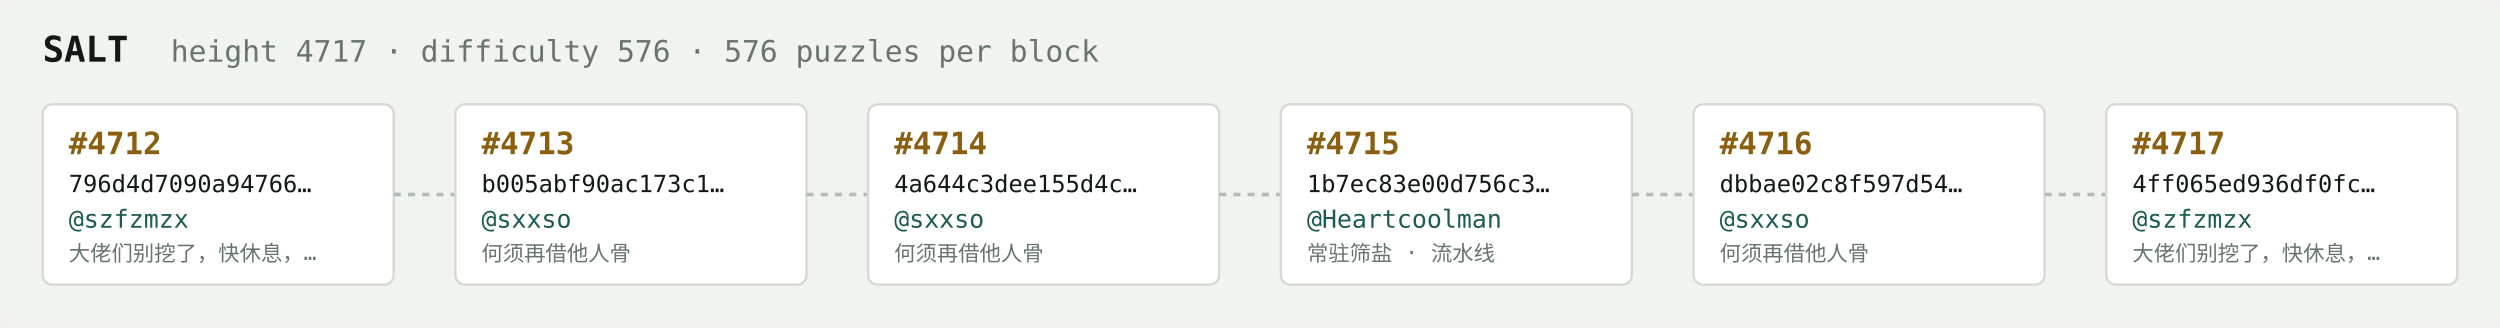
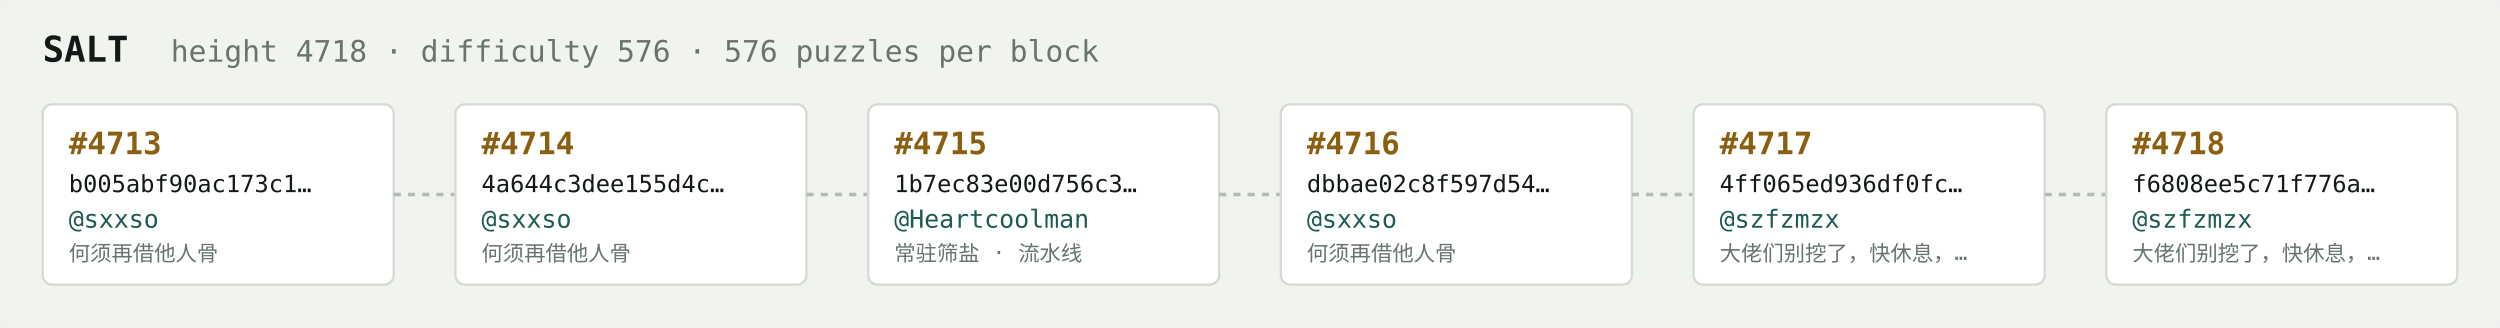
<svg xmlns="http://www.w3.org/2000/svg" width="1054" height="138" viewBox="0 0 1054 138" font-family="ui-monospace,SFMono-Regular,Menlo,monospace">
  <rect fill="#f1f3ef" width="1054" height="138" rx="6" />
  <text x="18" y="26" fill="#121916" font-size="15" font-weight="700">SALT</text>
-   <text x="72" y="26" fill="#68746e" font-size="12.5">height 4717 · difficulty 576 · 576 puzzles per block</text>
+   <text x="72" y="26" fill="#68746e" font-size="12.5">height 4718 · difficulty 576 · 576 puzzles per block</text>
  <rect x="18" y="44" width="148" height="76" rx="4" fill="#ffffff" stroke="#d5dbd2" stroke-width="1" />
-   <text x="29" y="65" fill="#8a5f10" font-size="13" font-weight="700">#4712</text>
-   <text x="29" y="81" fill="#121916" font-size="10">796d4d7090a94766…</text>
-   <text x="29" y="96" fill="#1c5b52" font-size="10.5">@szfzmzx</text>
-   <text x="29" y="110" fill="#68746e" font-size="9">大佬们别挖了，快休息，…</text>
+   <text x="29" y="65" fill="#8a5f10" font-size="13" font-weight="700">#4713</text>
+   <text x="29" y="81" fill="#121916" font-size="10">b005abf90ac173c1…</text>
+   <text x="29" y="96" fill="#1c5b52" font-size="10.5">@sxxso</text>
+   <text x="29" y="110" fill="#68746e" font-size="9">何须再借他人骨</text>
  <line x1="166" y1="82.0" x2="192" y2="82.0" stroke="#b3bcb4" stroke-width="1.5" stroke-dasharray="3 3" />
  <rect x="192" y="44" width="148" height="76" rx="4" fill="#ffffff" stroke="#d5dbd2" stroke-width="1" />
-   <text x="203" y="65" fill="#8a5f10" font-size="13" font-weight="700">#4713</text>
-   <text x="203" y="81" fill="#121916" font-size="10">b005abf90ac173c1…</text>
+   <text x="203" y="65" fill="#8a5f10" font-size="13" font-weight="700">#4714</text>
+   <text x="203" y="81" fill="#121916" font-size="10">4a644c3dee155d4c…</text>
  <text x="203" y="96" fill="#1c5b52" font-size="10.5">@sxxso</text>
  <text x="203" y="110" fill="#68746e" font-size="9">何须再借他人骨</text>
  <line x1="340" y1="82.0" x2="366" y2="82.0" stroke="#b3bcb4" stroke-width="1.5" stroke-dasharray="3 3" />
  <rect x="366" y="44" width="148" height="76" rx="4" fill="#ffffff" stroke="#d5dbd2" stroke-width="1" />
-   <text x="377" y="65" fill="#8a5f10" font-size="13" font-weight="700">#4714</text>
-   <text x="377" y="81" fill="#121916" font-size="10">4a644c3dee155d4c…</text>
-   <text x="377" y="96" fill="#1c5b52" font-size="10.5">@sxxso</text>
-   <text x="377" y="110" fill="#68746e" font-size="9">何须再借他人骨</text>
+   <text x="377" y="65" fill="#8a5f10" font-size="13" font-weight="700">#4715</text>
+   <text x="377" y="81" fill="#121916" font-size="10">1b7ec83e00d756c3…</text>
+   <text x="377" y="96" fill="#1c5b52" font-size="10.5">@Heartcoolman</text>
+   <text x="377" y="110" fill="#68746e" font-size="9">常驻筛盐 · 流水线</text>
  <line x1="514" y1="82.0" x2="540" y2="82.0" stroke="#b3bcb4" stroke-width="1.5" stroke-dasharray="3 3" />
  <rect x="540" y="44" width="148" height="76" rx="4" fill="#ffffff" stroke="#d5dbd2" stroke-width="1" />
-   <text x="551" y="65" fill="#8a5f10" font-size="13" font-weight="700">#4715</text>
-   <text x="551" y="81" fill="#121916" font-size="10">1b7ec83e00d756c3…</text>
-   <text x="551" y="96" fill="#1c5b52" font-size="10.5">@Heartcoolman</text>
-   <text x="551" y="110" fill="#68746e" font-size="9">常驻筛盐 · 流水线</text>
+   <text x="551" y="65" fill="#8a5f10" font-size="13" font-weight="700">#4716</text>
+   <text x="551" y="81" fill="#121916" font-size="10">dbbae02c8f597d54…</text>
+   <text x="551" y="96" fill="#1c5b52" font-size="10.5">@sxxso</text>
+   <text x="551" y="110" fill="#68746e" font-size="9">何须再借他人骨</text>
  <line x1="688" y1="82.0" x2="714" y2="82.0" stroke="#b3bcb4" stroke-width="1.5" stroke-dasharray="3 3" />
  <rect x="714" y="44" width="148" height="76" rx="4" fill="#ffffff" stroke="#d5dbd2" stroke-width="1" />
-   <text x="725" y="65" fill="#8a5f10" font-size="13" font-weight="700">#4716</text>
-   <text x="725" y="81" fill="#121916" font-size="10">dbbae02c8f597d54…</text>
-   <text x="725" y="96" fill="#1c5b52" font-size="10.5">@sxxso</text>
-   <text x="725" y="110" fill="#68746e" font-size="9">何须再借他人骨</text>
+   <text x="725" y="65" fill="#8a5f10" font-size="13" font-weight="700">#4717</text>
+   <text x="725" y="81" fill="#121916" font-size="10">4ff065ed936df0fc…</text>
+   <text x="725" y="96" fill="#1c5b52" font-size="10.5">@szfzmzx</text>
+   <text x="725" y="110" fill="#68746e" font-size="9">大佬们别挖了，快休息，…</text>
  <line x1="862" y1="82.0" x2="888" y2="82.0" stroke="#b3bcb4" stroke-width="1.5" stroke-dasharray="3 3" />
  <rect x="888" y="44" width="148" height="76" rx="4" fill="#ffffff" stroke="#d5dbd2" stroke-width="1" />
-   <text x="899" y="65" fill="#8a5f10" font-size="13" font-weight="700">#4717</text>
-   <text x="899" y="81" fill="#121916" font-size="10">4ff065ed936df0fc…</text>
+   <text x="899" y="65" fill="#8a5f10" font-size="13" font-weight="700">#4718</text>
+   <text x="899" y="81" fill="#121916" font-size="10">f6808ee5c71f776a…</text>
  <text x="899" y="96" fill="#1c5b52" font-size="10.5">@szfzmzx</text>
  <text x="899" y="110" fill="#68746e" font-size="9">大佬们别挖了，快休息，…</text>
</svg>
